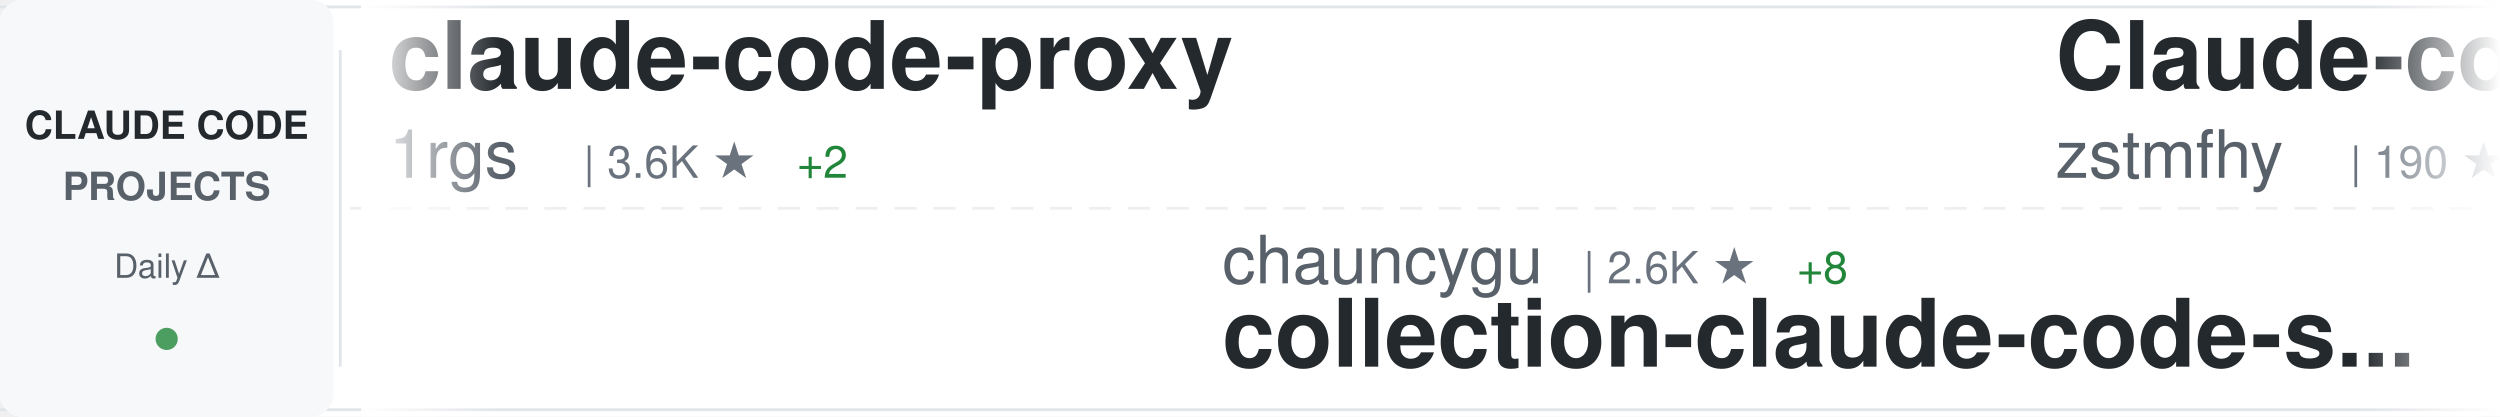
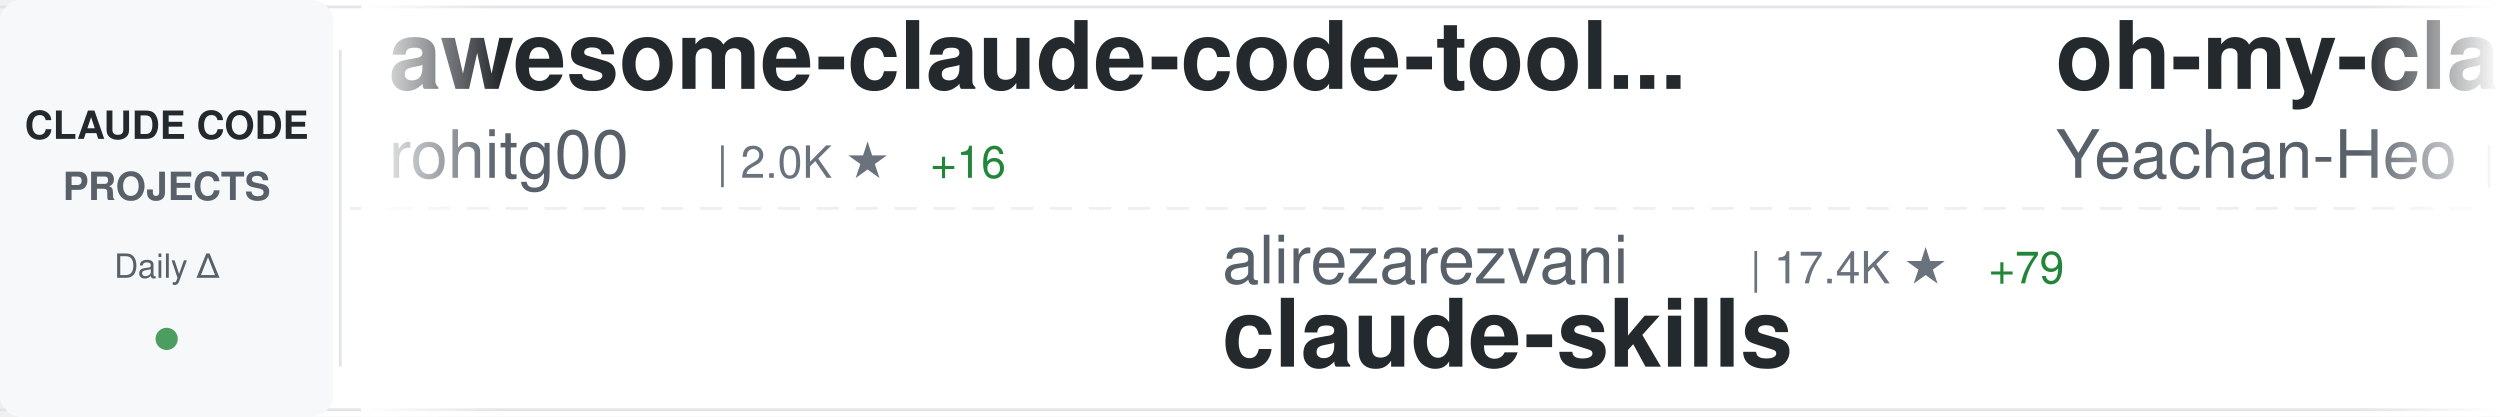
<svg xmlns="http://www.w3.org/2000/svg" width="900" height="150">
  <defs>
    <linearGradient id="awesomeLeftFade" x1="0%" y1="0%" x2="100%" y2="0%">
      <stop offset="0%" style="stop-color:#ffffff;stop-opacity:1" />
      <stop offset="100%" style="stop-color:#ffffff;stop-opacity:0" />
    </linearGradient>
    <linearGradient id="awesomeRightFade" x1="0%" y1="0%" x2="100%" y2="0%">
      <stop offset="0%" style="stop-color:#ffffff;stop-opacity:0" />
      <stop offset="100%" style="stop-color:#ffffff;stop-opacity:1" />
    </linearGradient>
  </defs>
  <rect width="900" height="150" fill="#ffffff" rx="8" />
  <rect x="0" y="2" width="900" height="1" fill="#e1e4e8" />
  <rect x="0" y="147" width="900" height="1" fill="#e1e4e8" />
  <line x1="0" y1="75" x2="900" y2="75" stroke="#e1e4e8" stroke-width="1" stroke-dasharray="8 6" opacity="0.6" />
  <rect x="0" y="0" width="120" height="150" fill="#f6f8fa" rx="8" />
  <text x="60" y="50" font-family="-apple-system, BlinkMacSystemFont, 'Segoe UI', Helvetica, Arial, sans-serif" font-size="14" font-weight="600" fill="#24292e" text-anchor="middle">CLAUDE CODE</text>
  <text x="60" y="72" font-family="-apple-system, BlinkMacSystemFont, 'Segoe UI', Helvetica, Arial, sans-serif" font-size="14" font-weight="600" fill="#586069" text-anchor="middle">PROJECTS</text>
  <text x="60" y="100" font-family="-apple-system, BlinkMacSystemFont, 'Segoe UI', Helvetica, Arial, sans-serif" font-size="12" font-weight="500" fill="#586069" text-anchor="middle">Daily Δ</text>
  <circle cx="60" cy="122" r="4" fill="#22863a" opacity="0.8" />
  <rect x="122" y="18" width="1" height="114" fill="#e1e4e8" />
  <clipPath id="awesomeTickerClip">
    <rect x="130" y="0" width="770" height="150" />
  </clipPath>
  <g clip-path="url(#awesomeTickerClip)">
    <g id="awesomeTickerItems">
      <animateTransform attributeName="transform" attributeType="XML" type="translate" from="0 0" to="-3000 0" dur="54s" repeatCount="indefinite" />
      <g transform="translate(0, 0)">
-         <text x="140" y="32" font-family="-apple-system, BlinkMacSystemFont, 'Segoe UI', Helvetica, Arial, sans-serif" font-size="34" font-weight="600" fill="#24292e">claude-code-proxy</text>
-         <text x="140" y="64" font-family="-apple-system, BlinkMacSystemFont, 'Segoe UI', Helvetica, Arial, sans-serif" font-size="24" font-weight="400" fill="#586069">1rgs</text>
-         <text x="210" y="64" font-family="-apple-system, BlinkMacSystemFont, 'Segoe UI', Helvetica, Arial, sans-serif" font-size="16" font-weight="500" fill="#6a737d">| 3.6K ★</text>
-         <text x="287" y="64" font-family="-apple-system, BlinkMacSystemFont, 'Segoe UI', Helvetica, Arial, sans-serif" font-size="16" font-weight="500" fill="#22863a"> +2</text>
+         <text x="140" y="32" font-family="-apple-system, BlinkMacSystemFont, 'Segoe UI', Helvetica, Arial, sans-serif" font-size="34" font-weight="600" fill="#24292e">awesome-claude-code-tool...</text>
+         <text x="140" y="64" font-family="-apple-system, BlinkMacSystemFont, 'Segoe UI', Helvetica, Arial, sans-serif" font-size="24" font-weight="400" fill="#586069">rohitg00</text>
+         <text x="258" y="64" font-family="-apple-system, BlinkMacSystemFont, 'Segoe UI', Helvetica, Arial, sans-serif" font-size="16" font-weight="500" fill="#6a737d">| 2.0K ★</text>
+         <text x="335" y="64" font-family="-apple-system, BlinkMacSystemFont, 'Segoe UI', Helvetica, Arial, sans-serif" font-size="16" font-weight="500" fill="#22863a"> +16</text>
      </g>
      <g transform="translate(300, 0)">
-         <text x="140" y="102" font-family="-apple-system, BlinkMacSystemFont, 'Segoe UI', Helvetica, Arial, sans-serif" font-size="24" font-weight="400" fill="#586069">chauncygu</text>
-         <text x="270" y="102" font-family="-apple-system, BlinkMacSystemFont, 'Segoe UI', Helvetica, Arial, sans-serif" font-size="16" font-weight="500" fill="#6a737d">| 2.6K ★</text>
-         <text x="347" y="102" font-family="-apple-system, BlinkMacSystemFont, 'Segoe UI', Helvetica, Arial, sans-serif" font-size="16" font-weight="500" fill="#22863a"> +8</text>
-         <text x="140" y="132" font-family="-apple-system, BlinkMacSystemFont, 'Segoe UI', Helvetica, Arial, sans-serif" font-size="34" font-weight="600" fill="#24292e">collection-claude-code-s...</text>
+         <text x="140" y="102" font-family="-apple-system, BlinkMacSystemFont, 'Segoe UI', Helvetica, Arial, sans-serif" font-size="24" font-weight="400" fill="#586069">alirezarezvani</text>
+         <text x="330" y="102" font-family="-apple-system, BlinkMacSystemFont, 'Segoe UI', Helvetica, Arial, sans-serif" font-size="16" font-weight="500" fill="#6a737d">| 17.4K ★</text>
+         <text x="416" y="102" font-family="-apple-system, BlinkMacSystemFont, 'Segoe UI', Helvetica, Arial, sans-serif" font-size="16" font-weight="500" fill="#22863a"> +79</text>
+         <text x="140" y="132" font-family="-apple-system, BlinkMacSystemFont, 'Segoe UI', Helvetica, Arial, sans-serif" font-size="34" font-weight="600" fill="#24292e">claude-skills</text>
      </g>
      <g transform="translate(600, 0)">
-         <text x="140" y="32" font-family="-apple-system, BlinkMacSystemFont, 'Segoe UI', Helvetica, Arial, sans-serif" font-size="34" font-weight="600" fill="#24292e">Claude-code</text>
-         <text x="140" y="64" font-family="-apple-system, BlinkMacSystemFont, 'Segoe UI', Helvetica, Arial, sans-serif" font-size="24" font-weight="400" fill="#586069">zstmfhy</text>
-         <text x="246" y="64" font-family="-apple-system, BlinkMacSystemFont, 'Segoe UI', Helvetica, Arial, sans-serif" font-size="16" font-weight="500" fill="#6a737d">| 190 ★</text>
+         <text x="140" y="32" font-family="-apple-system, BlinkMacSystemFont, 'Segoe UI', Helvetica, Arial, sans-serif" font-size="34" font-weight="600" fill="#24292e">oh-my-claudecode</text>
+         <text x="140" y="64" font-family="-apple-system, BlinkMacSystemFont, 'Segoe UI', Helvetica, Arial, sans-serif" font-size="24" font-weight="400" fill="#586069">Yeachan-Heo</text>
+         <text x="294" y="64" font-family="-apple-system, BlinkMacSystemFont, 'Segoe UI', Helvetica, Arial, sans-serif" font-size="16" font-weight="500" fill="#6a737d">| 35.9K ★</text>
+         <text x="380" y="64" font-family="-apple-system, BlinkMacSystemFont, 'Segoe UI', Helvetica, Arial, sans-serif" font-size="16" font-weight="500" fill="#22863a"> +60</text>
      </g>
      <g transform="translate(900, 0)">
-         <text x="140" y="102" font-family="-apple-system, BlinkMacSystemFont, 'Segoe UI', Helvetica, Arial, sans-serif" font-size="24" font-weight="400" fill="#586069">777genius</text>
-         <text x="270" y="102" font-family="-apple-system, BlinkMacSystemFont, 'Segoe UI', Helvetica, Arial, sans-serif" font-size="16" font-weight="500" fill="#6a737d">| 914 ★</text>
-         <text x="338" y="102" font-family="-apple-system, BlinkMacSystemFont, 'Segoe UI', Helvetica, Arial, sans-serif" font-size="16" font-weight="500" fill="#22863a"> +1</text>
-         <text x="140" y="132" font-family="-apple-system, BlinkMacSystemFont, 'Segoe UI', Helvetica, Arial, sans-serif" font-size="34" font-weight="600" fill="#24292e">claude-code-source-code</text>
+         <text x="140" y="102" font-family="-apple-system, BlinkMacSystemFont, 'Segoe UI', Helvetica, Arial, sans-serif" font-size="24" font-weight="400" fill="#586069">anthropics</text>
+         <text x="282" y="102" font-family="-apple-system, BlinkMacSystemFont, 'Segoe UI', Helvetica, Arial, sans-serif" font-size="16" font-weight="500" fill="#6a737d">| 5.0K ★</text>
+         <text x="359" y="102" font-family="-apple-system, BlinkMacSystemFont, 'Segoe UI', Helvetica, Arial, sans-serif" font-size="16" font-weight="500" fill="#22863a"> +75</text>
+         <text x="140" y="132" font-family="-apple-system, BlinkMacSystemFont, 'Segoe UI', Helvetica, Arial, sans-serif" font-size="34" font-weight="600" fill="#24292e">claude-code-security-rev...</text>
      </g>
      <g transform="translate(1200, 0)">
+         <text x="140" y="32" font-family="-apple-system, BlinkMacSystemFont, 'Segoe UI', Helvetica, Arial, sans-serif" font-size="34" font-weight="600" fill="#24292e">claude-code-sourcemap</text>
+         <text x="140" y="64" font-family="-apple-system, BlinkMacSystemFont, 'Segoe UI', Helvetica, Arial, sans-serif" font-size="24" font-weight="400" fill="#586069">ChinaSiro</text>
+         <text x="270" y="64" font-family="-apple-system, BlinkMacSystemFont, 'Segoe UI', Helvetica, Arial, sans-serif" font-size="16" font-weight="500" fill="#6a737d">| 9.3K ★</text>
+         <text x="347" y="64" font-family="-apple-system, BlinkMacSystemFont, 'Segoe UI', Helvetica, Arial, sans-serif" font-size="16" font-weight="500" fill="#22863a"> +8</text>
+       </g>
+       <g transform="translate(1500, 0)">
+         <text x="140" y="102" font-family="-apple-system, BlinkMacSystemFont, 'Segoe UI', Helvetica, Arial, sans-serif" font-size="24" font-weight="400" fill="#586069">multica-ai</text>
+         <text x="282" y="102" font-family="-apple-system, BlinkMacSystemFont, 'Segoe UI', Helvetica, Arial, sans-serif" font-size="16" font-weight="500" fill="#6a737d">| 170.3K ★</text>
+         <text x="377" y="102" font-family="-apple-system, BlinkMacSystemFont, 'Segoe UI', Helvetica, Arial, sans-serif" font-size="16" font-weight="500" fill="#22863a"> +998</text>
+         <text x="140" y="132" font-family="-apple-system, BlinkMacSystemFont, 'Segoe UI', Helvetica, Arial, sans-serif" font-size="34" font-weight="600" fill="#24292e">andrej-karpathy-skills</text>
+       </g>
+       <g transform="translate(1800, 0)">
+         <text x="140" y="32" font-family="-apple-system, BlinkMacSystemFont, 'Segoe UI', Helvetica, Arial, sans-serif" font-size="34" font-weight="600" fill="#24292e">learn-claude-code</text>
+         <text x="140" y="64" font-family="-apple-system, BlinkMacSystemFont, 'Segoe UI', Helvetica, Arial, sans-serif" font-size="24" font-weight="400" fill="#586069">shareAI-lab</text>
+         <text x="294" y="64" font-family="-apple-system, BlinkMacSystemFont, 'Segoe UI', Helvetica, Arial, sans-serif" font-size="16" font-weight="500" fill="#6a737d">| 65.2K ★</text>
+         <text x="380" y="64" font-family="-apple-system, BlinkMacSystemFont, 'Segoe UI', Helvetica, Arial, sans-serif" font-size="16" font-weight="500" fill="#22863a"> +166</text>
+       </g>
+       <g transform="translate(2100, 0)">
+         <text x="140" y="102" font-family="-apple-system, BlinkMacSystemFont, 'Segoe UI', Helvetica, Arial, sans-serif" font-size="24" font-weight="400" fill="#586069">andrew-kramer-inno</text>
+         <text x="378" y="102" font-family="-apple-system, BlinkMacSystemFont, 'Segoe UI', Helvetica, Arial, sans-serif" font-size="16" font-weight="500" fill="#6a737d">| 592 ★</text>
+         <text x="140" y="132" font-family="-apple-system, BlinkMacSystemFont, 'Segoe UI', Helvetica, Arial, sans-serif" font-size="34" font-weight="600" fill="#24292e">claude-code-source-build</text>
+       </g>
+       <g transform="translate(2400, 0)">
        <text x="140" y="32" font-family="-apple-system, BlinkMacSystemFont, 'Segoe UI', Helvetica, Arial, sans-serif" font-size="34" font-weight="600" fill="#24292e">my-claude-code-setup</text>
        <text x="140" y="64" font-family="-apple-system, BlinkMacSystemFont, 'Segoe UI', Helvetica, Arial, sans-serif" font-size="24" font-weight="400" fill="#586069">centminmod</text>
        <text x="282" y="64" font-family="-apple-system, BlinkMacSystemFont, 'Segoe UI', Helvetica, Arial, sans-serif" font-size="16" font-weight="500" fill="#6a737d">| 2.4K ★</text>
        <text x="359" y="64" font-family="-apple-system, BlinkMacSystemFont, 'Segoe UI', Helvetica, Arial, sans-serif" font-size="16" font-weight="500" fill="#22863a"> +2</text>
      </g>
-       <g transform="translate(1500, 0)">
-         <text x="140" y="102" font-family="-apple-system, BlinkMacSystemFont, 'Segoe UI', Helvetica, Arial, sans-serif" font-size="24" font-weight="400" fill="#586069">oboard</text>
-         <text x="234" y="102" font-family="-apple-system, BlinkMacSystemFont, 'Segoe UI', Helvetica, Arial, sans-serif" font-size="16" font-weight="500" fill="#6a737d">| 3.2K ★</text>
-         <text x="311" y="102" font-family="-apple-system, BlinkMacSystemFont, 'Segoe UI', Helvetica, Arial, sans-serif" font-size="16" font-weight="500" fill="#22863a"> +4</text>
-         <text x="140" y="132" font-family="-apple-system, BlinkMacSystemFont, 'Segoe UI', Helvetica, Arial, sans-serif" font-size="34" font-weight="600" fill="#24292e">claude-code-rev</text>
-       </g>
-       <g transform="translate(1800, 0)">
-         <text x="140" y="32" font-family="-apple-system, BlinkMacSystemFont, 'Segoe UI', Helvetica, Arial, sans-serif" font-size="34" font-weight="600" fill="#24292e">claude-code-sub-agents</text>
-         <text x="140" y="64" font-family="-apple-system, BlinkMacSystemFont, 'Segoe UI', Helvetica, Arial, sans-serif" font-size="24" font-weight="400" fill="#586069">lst97</text>
-         <text x="222" y="64" font-family="-apple-system, BlinkMacSystemFont, 'Segoe UI', Helvetica, Arial, sans-serif" font-size="16" font-weight="500" fill="#6a737d">| 1.6K ★</text>
-         <text x="299" y="64" font-family="-apple-system, BlinkMacSystemFont, 'Segoe UI', Helvetica, Arial, sans-serif" font-size="16" font-weight="500" fill="#22863a"> +2</text>
-       </g>
-       <g transform="translate(2100, 0)">
-         <text x="140" y="102" font-family="-apple-system, BlinkMacSystemFont, 'Segoe UI', Helvetica, Arial, sans-serif" font-size="24" font-weight="400" fill="#586069">carlvellotti</text>
-         <text x="306" y="102" font-family="-apple-system, BlinkMacSystemFont, 'Segoe UI', Helvetica, Arial, sans-serif" font-size="16" font-weight="500" fill="#6a737d">| 2.1K ★</text>
-         <text x="383" y="102" font-family="-apple-system, BlinkMacSystemFont, 'Segoe UI', Helvetica, Arial, sans-serif" font-size="16" font-weight="500" fill="#22863a"> +1</text>
-         <text x="140" y="132" font-family="-apple-system, BlinkMacSystemFont, 'Segoe UI', Helvetica, Arial, sans-serif" font-size="34" font-weight="600" fill="#24292e">claude-code-pm-course</text>
-       </g>
-       <g transform="translate(2400, 0)">
-         <text x="140" y="32" font-family="-apple-system, BlinkMacSystemFont, 'Segoe UI', Helvetica, Arial, sans-serif" font-size="34" font-weight="600" fill="#24292e">claude-code-sourcemap</text>
-         <text x="140" y="64" font-family="-apple-system, BlinkMacSystemFont, 'Segoe UI', Helvetica, Arial, sans-serif" font-size="24" font-weight="400" fill="#586069">ChinaSiro</text>
-         <text x="270" y="64" font-family="-apple-system, BlinkMacSystemFont, 'Segoe UI', Helvetica, Arial, sans-serif" font-size="16" font-weight="500" fill="#6a737d">| 9.3K ★</text>
-         <text x="347" y="64" font-family="-apple-system, BlinkMacSystemFont, 'Segoe UI', Helvetica, Arial, sans-serif" font-size="16" font-weight="500" fill="#22863a"> +7</text>
-       </g>
      <g transform="translate(2700, 0)">
-         <text x="140" y="102" font-family="-apple-system, BlinkMacSystemFont, 'Segoe UI', Helvetica, Arial, sans-serif" font-size="24" font-weight="400" fill="#586069">guanshan</text>
-         <text x="258" y="102" font-family="-apple-system, BlinkMacSystemFont, 'Segoe UI', Helvetica, Arial, sans-serif" font-size="16" font-weight="500" fill="#6a737d">| 60 ★</text>
-         <text x="140" y="132" font-family="-apple-system, BlinkMacSystemFont, 'Segoe UI', Helvetica, Arial, sans-serif" font-size="34" font-weight="600" fill="#24292e">ClaudeCode</text>
+         <text x="140" y="102" font-family="-apple-system, BlinkMacSystemFont, 'Segoe UI', Helvetica, Arial, sans-serif" font-size="24" font-weight="400" fill="#586069">feiskyer</text>
+         <text x="258" y="102" font-family="-apple-system, BlinkMacSystemFont, 'Segoe UI', Helvetica, Arial, sans-serif" font-size="16" font-weight="500" fill="#6a737d">| 1.5K ★</text>
+         <text x="335" y="102" font-family="-apple-system, BlinkMacSystemFont, 'Segoe UI', Helvetica, Arial, sans-serif" font-size="16" font-weight="500" fill="#22863a"> +1</text>
+         <text x="140" y="132" font-family="-apple-system, BlinkMacSystemFont, 'Segoe UI', Helvetica, Arial, sans-serif" font-size="34" font-weight="600" fill="#24292e">claude-code-settings</text>
      </g>
      <g transform="translate(3000, 0)">
-         <text x="140" y="32" font-family="-apple-system, BlinkMacSystemFont, 'Segoe UI', Helvetica, Arial, sans-serif" font-size="34" font-weight="600" fill="#24292e">claude-code-proxy</text>
-         <text x="140" y="64" font-family="-apple-system, BlinkMacSystemFont, 'Segoe UI', Helvetica, Arial, sans-serif" font-size="24" font-weight="400" fill="#586069">1rgs</text>
-         <text x="210" y="64" font-family="-apple-system, BlinkMacSystemFont, 'Segoe UI', Helvetica, Arial, sans-serif" font-size="16" font-weight="500" fill="#6a737d">| 3.6K ★</text>
-         <text x="287" y="64" font-family="-apple-system, BlinkMacSystemFont, 'Segoe UI', Helvetica, Arial, sans-serif" font-size="16" font-weight="500" fill="#22863a"> +2</text>
+         <text x="140" y="32" font-family="-apple-system, BlinkMacSystemFont, 'Segoe UI', Helvetica, Arial, sans-serif" font-size="34" font-weight="600" fill="#24292e">awesome-claude-code-tool...</text>
+         <text x="140" y="64" font-family="-apple-system, BlinkMacSystemFont, 'Segoe UI', Helvetica, Arial, sans-serif" font-size="24" font-weight="400" fill="#586069">rohitg00</text>
+         <text x="258" y="64" font-family="-apple-system, BlinkMacSystemFont, 'Segoe UI', Helvetica, Arial, sans-serif" font-size="16" font-weight="500" fill="#6a737d">| 2.0K ★</text>
+         <text x="335" y="64" font-family="-apple-system, BlinkMacSystemFont, 'Segoe UI', Helvetica, Arial, sans-serif" font-size="16" font-weight="500" fill="#22863a"> +16</text>
      </g>
      <g transform="translate(3300, 0)">
-         <text x="140" y="102" font-family="-apple-system, BlinkMacSystemFont, 'Segoe UI', Helvetica, Arial, sans-serif" font-size="24" font-weight="400" fill="#586069">chauncygu</text>
-         <text x="270" y="102" font-family="-apple-system, BlinkMacSystemFont, 'Segoe UI', Helvetica, Arial, sans-serif" font-size="16" font-weight="500" fill="#6a737d">| 2.6K ★</text>
-         <text x="347" y="102" font-family="-apple-system, BlinkMacSystemFont, 'Segoe UI', Helvetica, Arial, sans-serif" font-size="16" font-weight="500" fill="#22863a"> +8</text>
-         <text x="140" y="132" font-family="-apple-system, BlinkMacSystemFont, 'Segoe UI', Helvetica, Arial, sans-serif" font-size="34" font-weight="600" fill="#24292e">collection-claude-code-s...</text>
+         <text x="140" y="102" font-family="-apple-system, BlinkMacSystemFont, 'Segoe UI', Helvetica, Arial, sans-serif" font-size="24" font-weight="400" fill="#586069">alirezarezvani</text>
+         <text x="330" y="102" font-family="-apple-system, BlinkMacSystemFont, 'Segoe UI', Helvetica, Arial, sans-serif" font-size="16" font-weight="500" fill="#6a737d">| 17.4K ★</text>
+         <text x="416" y="102" font-family="-apple-system, BlinkMacSystemFont, 'Segoe UI', Helvetica, Arial, sans-serif" font-size="16" font-weight="500" fill="#22863a"> +79</text>
+         <text x="140" y="132" font-family="-apple-system, BlinkMacSystemFont, 'Segoe UI', Helvetica, Arial, sans-serif" font-size="34" font-weight="600" fill="#24292e">claude-skills</text>
      </g>
      <g transform="translate(3600, 0)">
-         <text x="140" y="32" font-family="-apple-system, BlinkMacSystemFont, 'Segoe UI', Helvetica, Arial, sans-serif" font-size="34" font-weight="600" fill="#24292e">Claude-code</text>
-         <text x="140" y="64" font-family="-apple-system, BlinkMacSystemFont, 'Segoe UI', Helvetica, Arial, sans-serif" font-size="24" font-weight="400" fill="#586069">zstmfhy</text>
-         <text x="246" y="64" font-family="-apple-system, BlinkMacSystemFont, 'Segoe UI', Helvetica, Arial, sans-serif" font-size="16" font-weight="500" fill="#6a737d">| 190 ★</text>
+         <text x="140" y="32" font-family="-apple-system, BlinkMacSystemFont, 'Segoe UI', Helvetica, Arial, sans-serif" font-size="34" font-weight="600" fill="#24292e">oh-my-claudecode</text>
+         <text x="140" y="64" font-family="-apple-system, BlinkMacSystemFont, 'Segoe UI', Helvetica, Arial, sans-serif" font-size="24" font-weight="400" fill="#586069">Yeachan-Heo</text>
+         <text x="294" y="64" font-family="-apple-system, BlinkMacSystemFont, 'Segoe UI', Helvetica, Arial, sans-serif" font-size="16" font-weight="500" fill="#6a737d">| 35.9K ★</text>
+         <text x="380" y="64" font-family="-apple-system, BlinkMacSystemFont, 'Segoe UI', Helvetica, Arial, sans-serif" font-size="16" font-weight="500" fill="#22863a"> +60</text>
      </g>
      <g transform="translate(3900, 0)">
-         <text x="140" y="102" font-family="-apple-system, BlinkMacSystemFont, 'Segoe UI', Helvetica, Arial, sans-serif" font-size="24" font-weight="400" fill="#586069">777genius</text>
-         <text x="270" y="102" font-family="-apple-system, BlinkMacSystemFont, 'Segoe UI', Helvetica, Arial, sans-serif" font-size="16" font-weight="500" fill="#6a737d">| 914 ★</text>
-         <text x="338" y="102" font-family="-apple-system, BlinkMacSystemFont, 'Segoe UI', Helvetica, Arial, sans-serif" font-size="16" font-weight="500" fill="#22863a"> +1</text>
-         <text x="140" y="132" font-family="-apple-system, BlinkMacSystemFont, 'Segoe UI', Helvetica, Arial, sans-serif" font-size="34" font-weight="600" fill="#24292e">claude-code-source-code</text>
+         <text x="140" y="102" font-family="-apple-system, BlinkMacSystemFont, 'Segoe UI', Helvetica, Arial, sans-serif" font-size="24" font-weight="400" fill="#586069">anthropics</text>
+         <text x="282" y="102" font-family="-apple-system, BlinkMacSystemFont, 'Segoe UI', Helvetica, Arial, sans-serif" font-size="16" font-weight="500" fill="#6a737d">| 5.0K ★</text>
+         <text x="359" y="102" font-family="-apple-system, BlinkMacSystemFont, 'Segoe UI', Helvetica, Arial, sans-serif" font-size="16" font-weight="500" fill="#22863a"> +75</text>
+         <text x="140" y="132" font-family="-apple-system, BlinkMacSystemFont, 'Segoe UI', Helvetica, Arial, sans-serif" font-size="34" font-weight="600" fill="#24292e">claude-code-security-rev...</text>
      </g>
    </g>
  </g>
  <rect x="130" y="0" width="50" height="150" fill="url(#awesomeLeftFade)" />
  <rect x="850" y="0" width="50" height="150" fill="url(#awesomeRightFade)" />
</svg>
